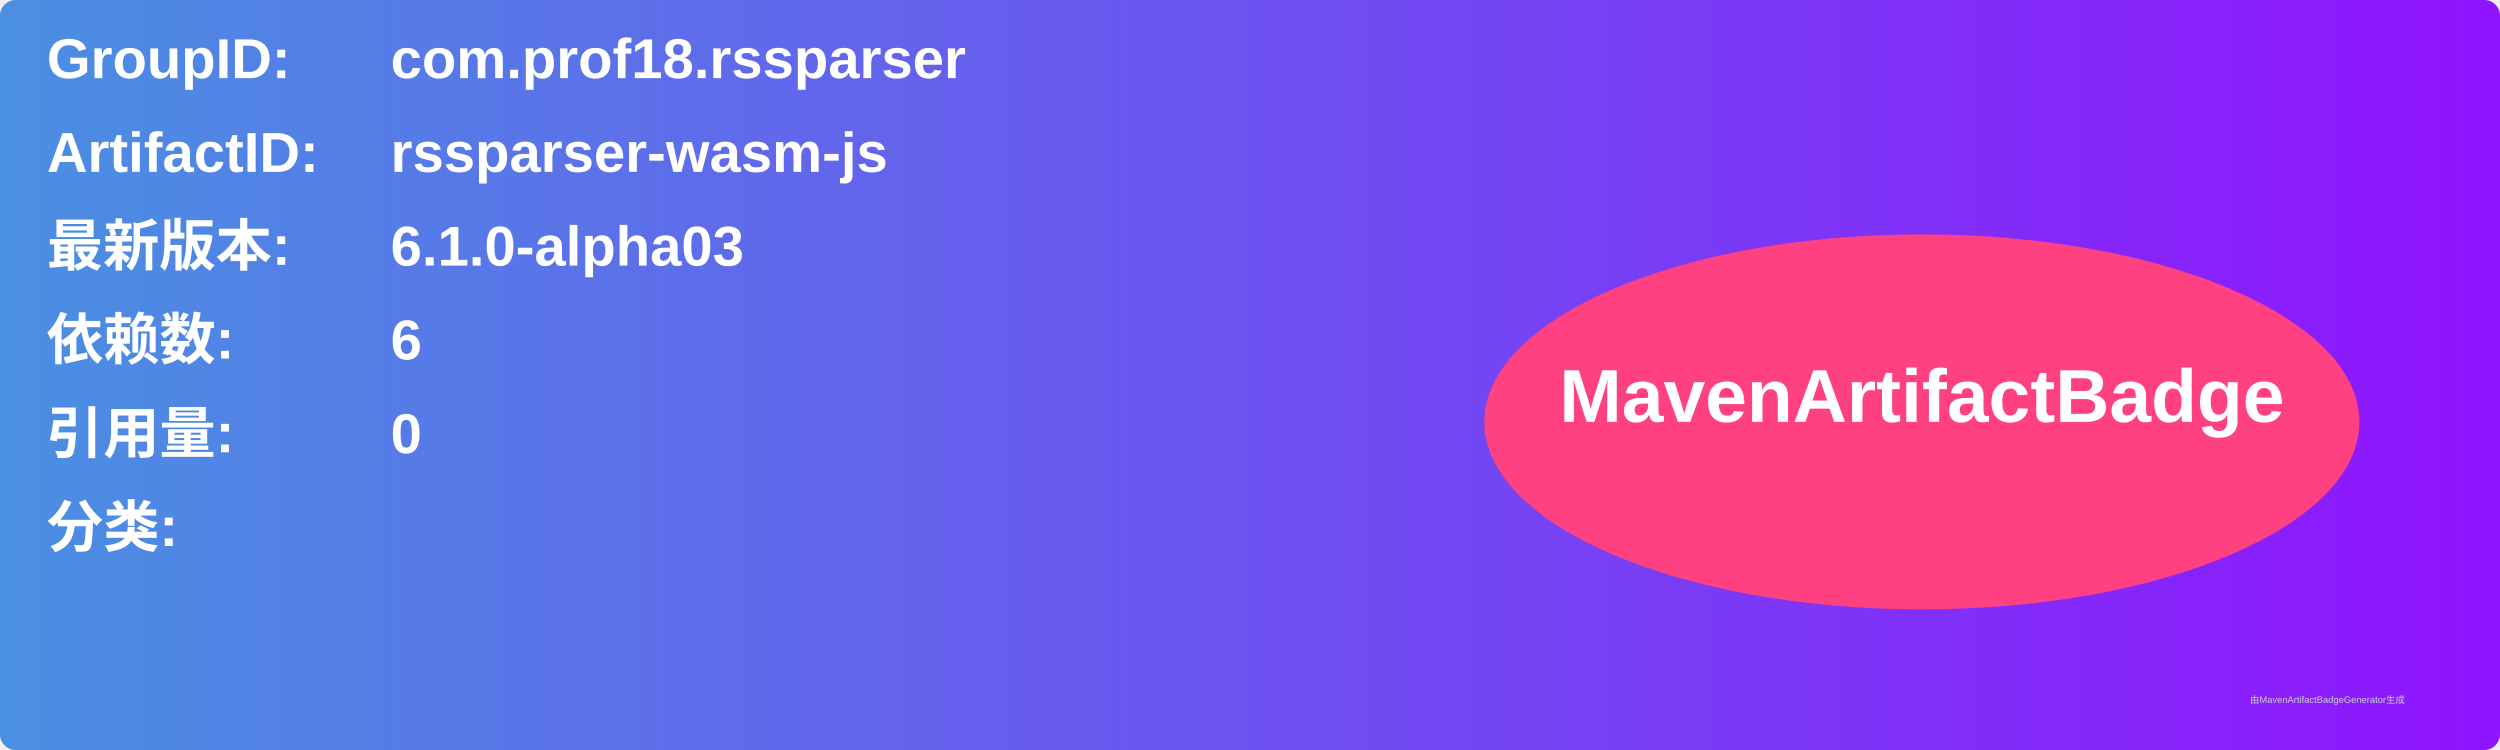
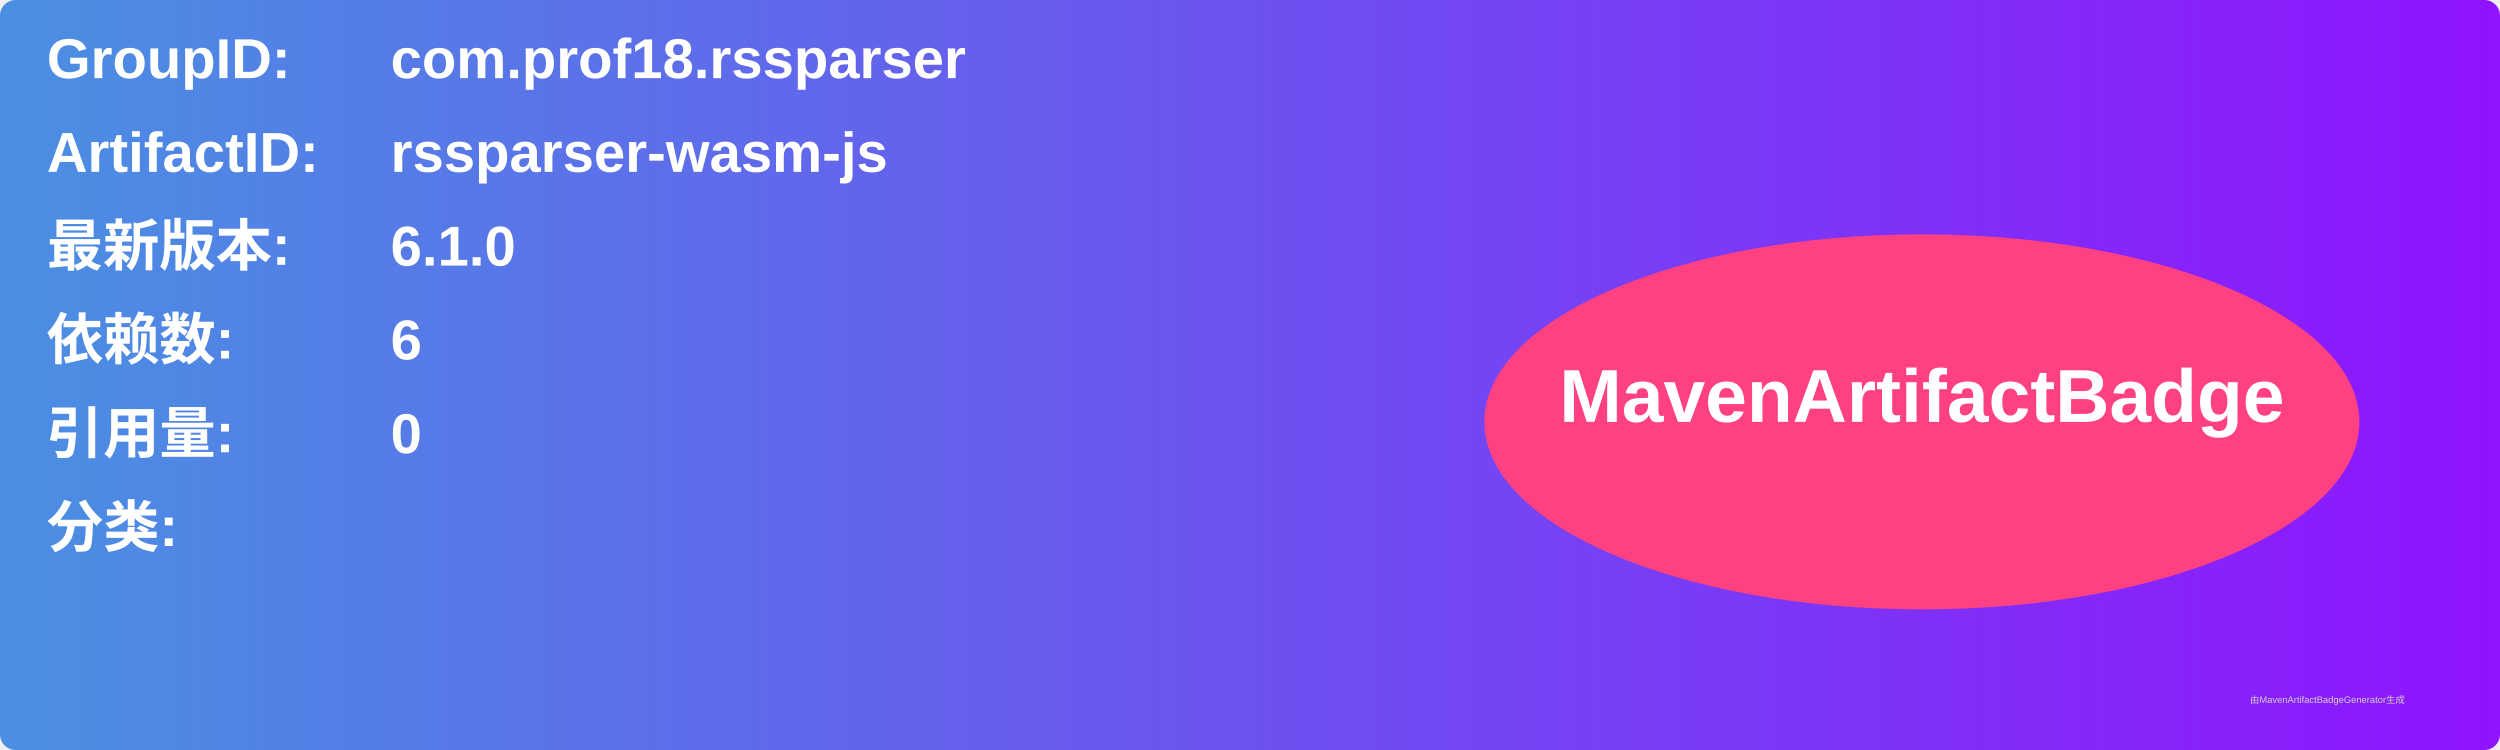
<svg xmlns="http://www.w3.org/2000/svg" width="800" height="240" viewBox="0 0 800 240">
  <linearGradient id="grad" x1="0%" y1="0%" x2="100%" y2="0%">
    <stop offset="0%" stop-color="#4a90e2" />
    <stop offset="100%" stop-color="#9013fe" />
  </linearGradient>
  <rect width="100%" height="100%" rx="5" ry="5" fill="url(#grad)" />
  <g transform="translate(15, 15)">
    <text x="0" y="10" font-family="Arial" font-size="18" fill="white" font-weight="bold" width="260">GroupID:</text>
    <text x="110" y="10" font-family="Arial" font-size="18" fill="white" font-weight="bold" width="460">com.prof18.rssparser</text>
    <text x="0" y="40" font-family="Arial" font-size="18" fill="white" font-weight="bold" width="260">ArtifactID:</text>
    <text x="110" y="40" font-family="Arial" font-size="18" fill="white" font-weight="bold" width="460">rssparser-wasm-js</text>
    <text x="0" y="70" font-family="Arial" font-size="18" fill="white" font-weight="bold">最新版本:</text>
    <text x="110" y="70" font-family="Arial" font-size="18" fill="white" font-weight="bold">
-       <tspan font-weight="bold">6.1.0-alpha03</tspan>
+       <tspan font-weight="bold">6.1.0</tspan>
    </text>
    <text x="0" y="100" font-family="Arial" font-size="18" fill="white" font-weight="bold">依赖数: </text>
    <text x="110" y="100" font-family="Arial" font-size="18" fill="white">
      <tspan font-weight="bold">6</tspan>
    </text>
    <text x="0" y="130" font-family="Arial" font-size="18" fill="white" font-weight="bold">引用量: </text>
    <text x="110" y="130" font-family="Arial" font-size="18" fill="white">
      <tspan font-weight="bold">0</tspan>
    </text>
    <text x="0" y="160" font-family="Arial" font-size="18" fill="white" font-weight="bold">分类:</text>
    <text x="10" y="190" font-family="Arial" font-size="10" fill="white">
      <tspan font-weight="bold" />
    </text>
    <ellipse cx="600" cy="120" rx="140" ry="60" fill="#ff4081" />
    <text x="600" y="120" text-anchor="middle" font-family="Arial" font-size="24" fill="white" font-weight="bold">MavenArtifactBadge</text>
  </g>
  <text x="720" y="225" font-family="Arial" font-size="3" fill="#d0d0d0">由MavenArtifactBadgeGenerator生成</text>
</svg>
